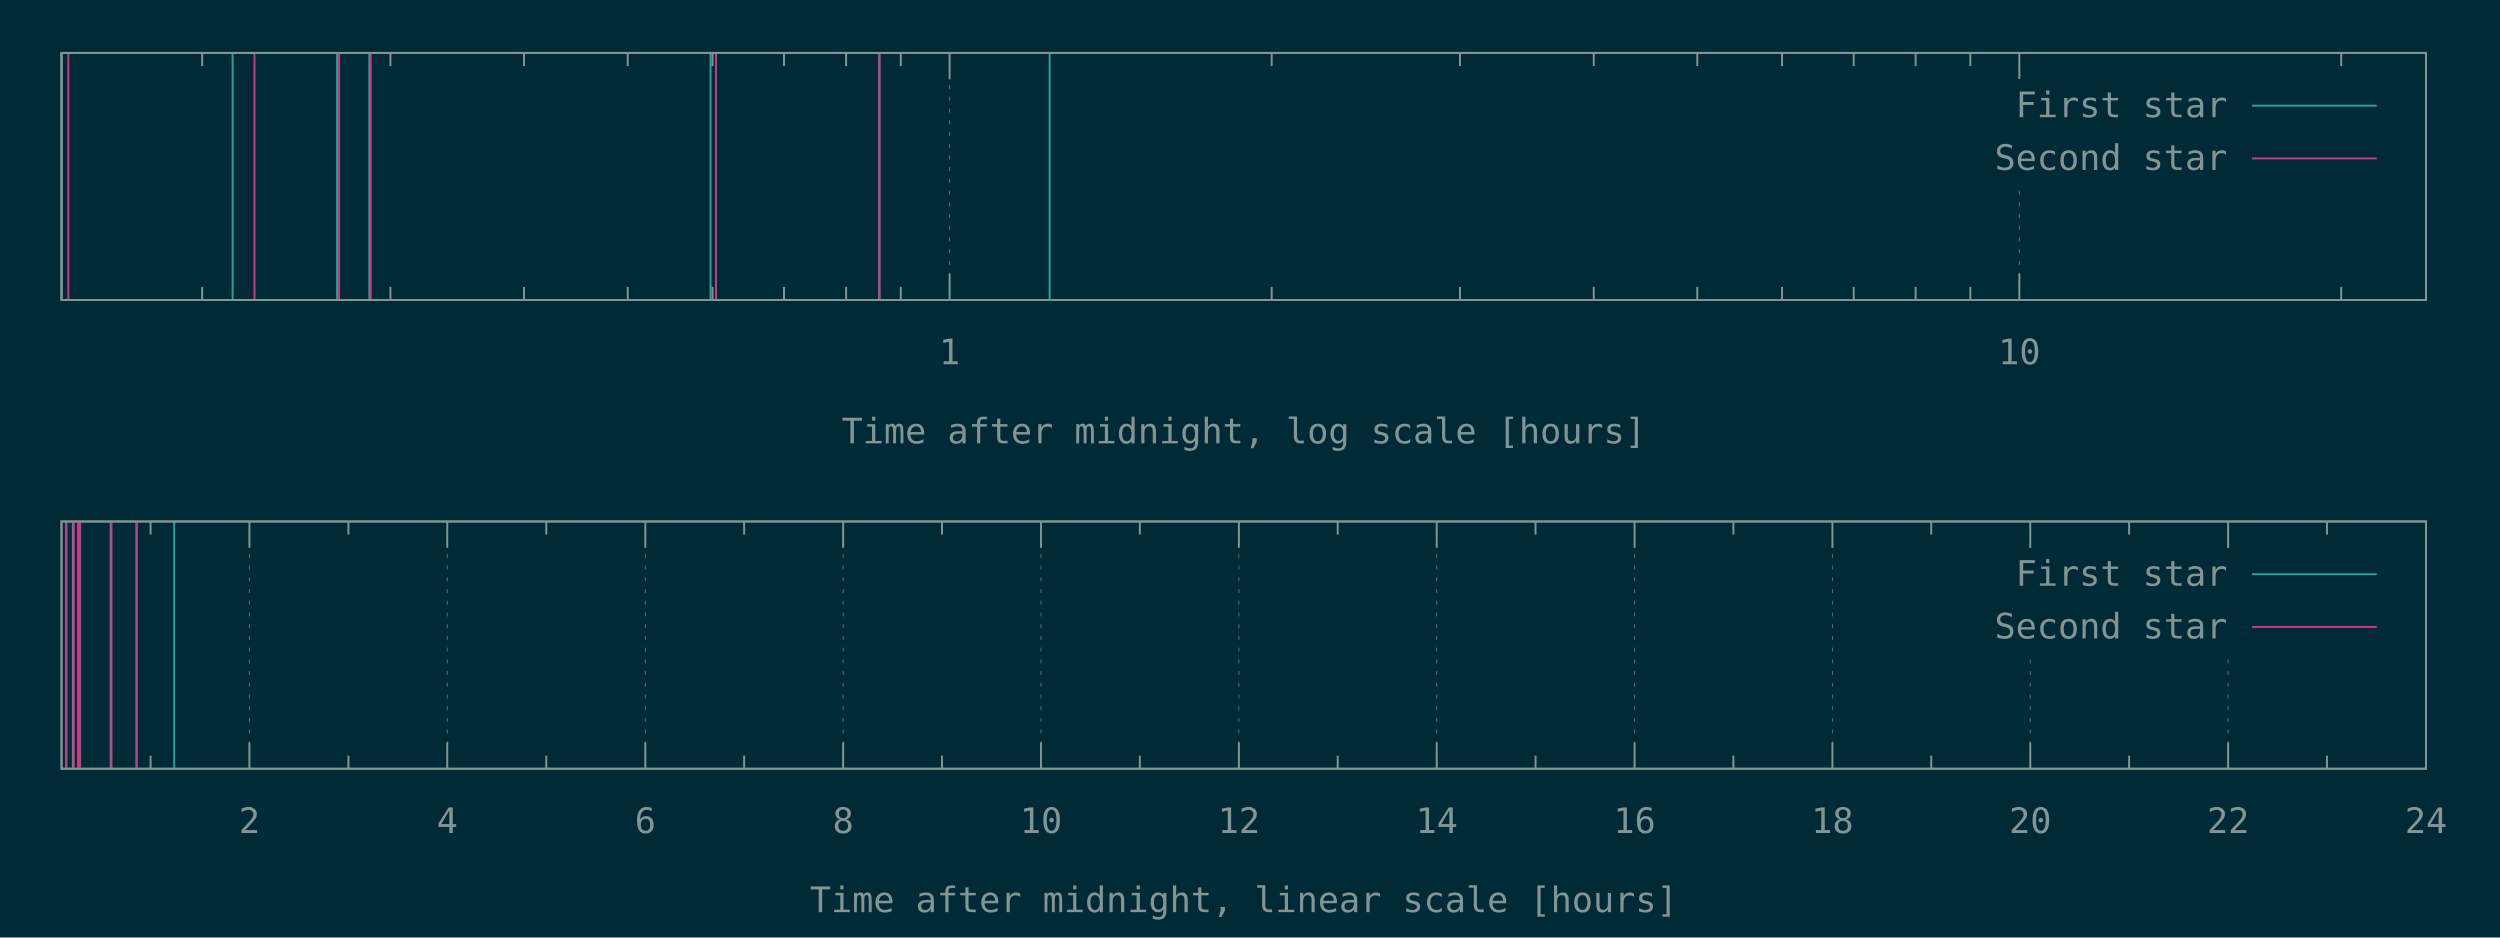
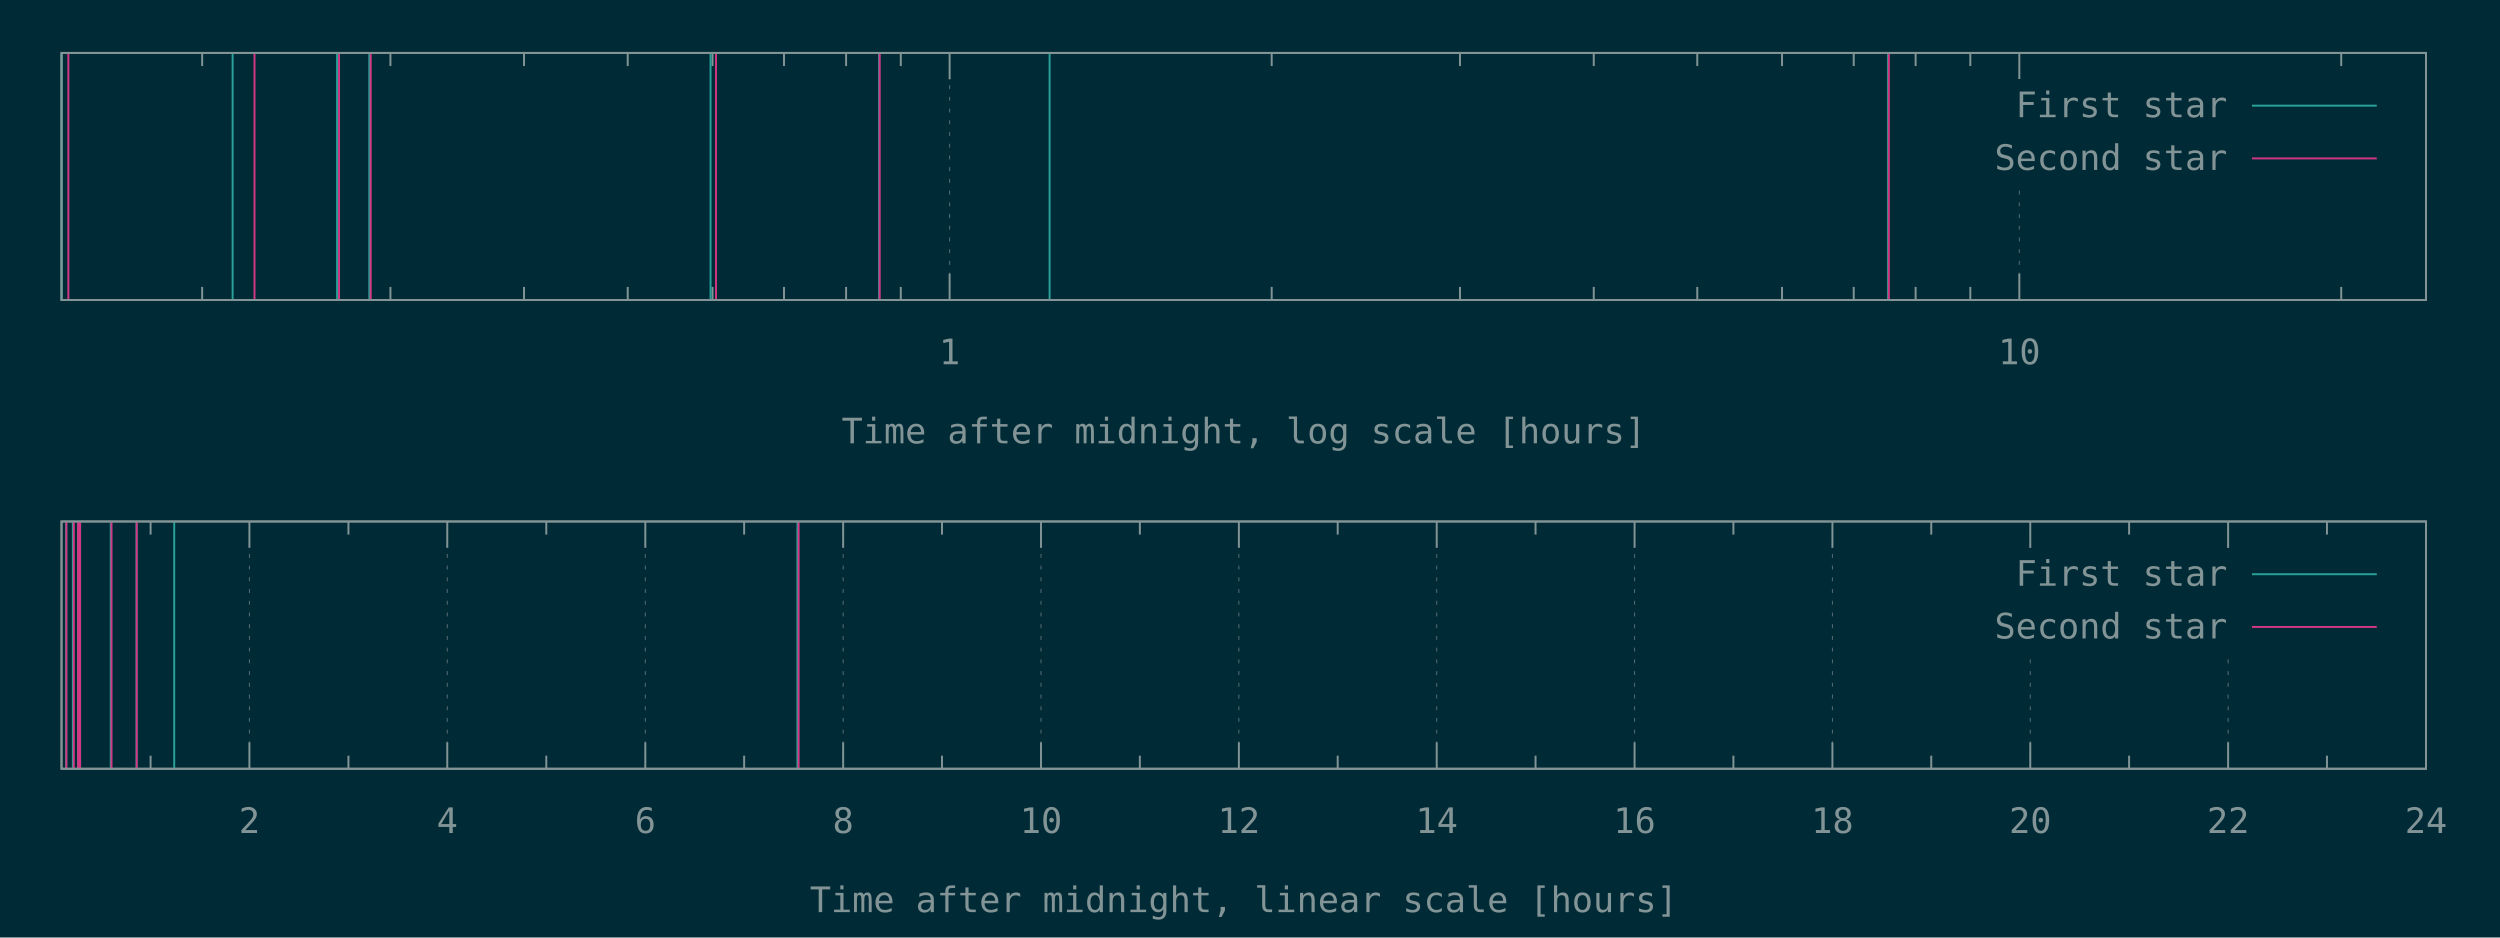
<svg xmlns="http://www.w3.org/2000/svg" xmlns:xlink="http://www.w3.org/1999/xlink" width="1280" height="480" viewBox="0 0 1280 480">
  <g id="gnuplot_canvas">
    <rect x="0" y="0" width="1280" height="480" fill="#002b36" />
    <defs>
      <circle id="gpDot" r="0.5" stroke-width="0.5" stroke="currentColor" />
      <path id="gpPt0" stroke-width="0.148" stroke="currentColor" d="M-1,0 h2 M0,-1 v2" />
      <path id="gpPt1" stroke-width="0.148" stroke="currentColor" d="M-1,-1 L1,1 M1,-1 L-1,1" />
      <path id="gpPt2" stroke-width="0.148" stroke="currentColor" d="M-1,0 L1,0 M0,-1 L0,1 M-1,-1 L1,1 M-1,1 L1,-1" />
      <rect id="gpPt3" stroke-width="0.148" stroke="currentColor" x="-1" y="-1" width="2" height="2" />
      <rect id="gpPt4" stroke-width="0.148" stroke="currentColor" fill="currentColor" x="-1" y="-1" width="2" height="2" />
      <circle id="gpPt5" stroke-width="0.148" stroke="currentColor" cx="0" cy="0" r="1" />
      <use xlink:href="#gpPt5" id="gpPt6" fill="currentColor" stroke="none" />
      <path id="gpPt7" stroke-width="0.148" stroke="currentColor" d="M0,-1.33 L-1.33,0.67 L1.33,0.67 z" />
      <use xlink:href="#gpPt7" id="gpPt8" fill="currentColor" stroke="none" />
      <use xlink:href="#gpPt7" id="gpPt9" stroke="currentColor" transform="rotate(180)" />
      <use xlink:href="#gpPt9" id="gpPt10" fill="currentColor" stroke="none" />
      <use xlink:href="#gpPt3" id="gpPt11" stroke="currentColor" transform="rotate(45)" />
      <use xlink:href="#gpPt11" id="gpPt12" fill="currentColor" stroke="none" />
      <path id="gpPt13" stroke-width="0.148" stroke="currentColor" d="M0,1.330 L1.265,0.411 L0.782,-1.067 L-0.782,-1.076 L-1.265,0.411 z" />
      <use xlink:href="#gpPt13" id="gpPt14" fill="currentColor" stroke="none" />
      <filter id="textbox" filterUnits="objectBoundingBox" x="0" y="0" height="1" width="1">
        <feFlood flood-color="#002B36" flood-opacity="1" result="bgnd" />
        <feComposite in="SourceGraphic" in2="bgnd" operator="atop" />
      </filter>
      <filter id="greybox" filterUnits="objectBoundingBox" x="0" y="0" height="1" width="1">
        <feFlood flood-color="lightgrey" flood-opacity="1" result="grey" />
        <feComposite in="SourceGraphic" in2="grey" operator="atop" />
      </filter>
    </defs>
    <g fill="none" color="#002B36" stroke="currentColor" stroke-width="1.00" stroke-linecap="butt" stroke-linejoin="miter">
</g>
    <g fill="none" color="black" stroke="currentColor" stroke-width="1.00" stroke-linecap="butt" stroke-linejoin="miter">
      <path stroke="rgb(131, 148, 150)" d="M103.5,153.6 L103.5,146.9 M103.5,27.1 L103.5,33.8 M199.9,153.6 L199.9,146.9 M199.9,27.1 L199.9,33.8   M268.3,153.6 L268.3,146.9 M268.3,27.1 L268.3,33.8 M321.4,153.6 L321.4,146.9 M321.4,27.1 L321.4,33.8   M364.8,153.6 L364.8,146.9 M364.8,27.1 L364.8,33.8 M401.4,153.6 L401.4,146.9 M401.4,27.1 L401.4,33.8   M433.2,153.6 L433.2,146.9 M433.2,27.1 L433.2,33.8 M461.2,153.6 L461.2,146.9 M461.2,27.1 L461.2,33.8    " />
    </g>
    <g fill="none" color="black" stroke="rgb(131, 148, 150)" stroke-width="0.50" stroke-linecap="butt" stroke-linejoin="miter">
</g>
    <g fill="none" color="gray" stroke="currentColor" stroke-width="0.50" stroke-linecap="butt" stroke-linejoin="miter">
      <path stroke="rgb( 88, 110, 117)" stroke-dasharray="2,4" class="gridline" d="M486.2,153.6 L486.2,27.1  " />
    </g>
    <g fill="none" color="gray" stroke="rgb( 88, 110, 117)" stroke-width="1.00" stroke-linecap="butt" stroke-linejoin="miter">
</g>
    <g fill="none" color="black" stroke="currentColor" stroke-width="1.00" stroke-linecap="butt" stroke-linejoin="miter">
      <path stroke="rgb(131, 148, 150)" d="M486.2,153.6 L486.2,140.1 M486.2,27.1 L486.2,40.6  " />
      <g transform="translate(486.2,186.5)" stroke="none" fill="rgb(131,148,150)" font-family="Inconsolata" font-size="18.00" text-anchor="middle">
        <text>
          <tspan font-family="Inconsolata"> 1</tspan>
        </text>
      </g>
    </g>
    <g fill="none" color="black" stroke="currentColor" stroke-width="1.00" stroke-linecap="butt" stroke-linejoin="miter">
      <path stroke="rgb(131, 148, 150)" d="M651.1,153.6 L651.1,146.9 M651.1,27.1 L651.1,33.8 M747.5,153.6 L747.5,146.9 M747.5,27.1 L747.5,33.8   M816.0,153.6 L816.0,146.9 M816.0,27.1 L816.0,33.8 M869.0,153.6 L869.0,146.9 M869.0,27.1 L869.0,33.8   M912.4,153.6 L912.4,146.9 M912.4,27.1 L912.4,33.8 M949.1,153.6 L949.1,146.9 M949.1,27.1 L949.1,33.8   M980.8,153.6 L980.8,146.9 M980.8,27.1 L980.8,33.8 M1008.8,153.6 L1008.8,146.9 M1008.8,27.1 L1008.8,33.8    " />
    </g>
    <g fill="none" color="black" stroke="rgb(131, 148, 150)" stroke-width="0.50" stroke-linecap="butt" stroke-linejoin="miter">
</g>
    <g fill="none" color="gray" stroke="currentColor" stroke-width="0.50" stroke-linecap="butt" stroke-linejoin="miter">
      <path stroke="rgb( 88, 110, 117)" stroke-dasharray="2,4" class="gridline" d="M1033.9,153.6 L1033.9,94.6 M1033.9,40.6 L1033.9,27.1  " />
    </g>
    <g fill="none" color="gray" stroke="rgb( 88, 110, 117)" stroke-width="1.00" stroke-linecap="butt" stroke-linejoin="miter">
</g>
    <g fill="none" color="black" stroke="currentColor" stroke-width="1.00" stroke-linecap="butt" stroke-linejoin="miter">
      <path stroke="rgb(131, 148, 150)" d="M1033.9,153.6 L1033.9,140.1 M1033.9,27.1 L1033.9,40.6  " />
      <g transform="translate(1033.9,186.5)" stroke="none" fill="rgb(131,148,150)" font-family="Inconsolata" font-size="18.00" text-anchor="middle">
        <text>
          <tspan font-family="Inconsolata"> 10</tspan>
        </text>
      </g>
    </g>
    <g fill="none" color="black" stroke="currentColor" stroke-width="1.00" stroke-linecap="butt" stroke-linejoin="miter">
      <path stroke="rgb(131, 148, 150)" d="M1198.7,153.6 L1198.7,146.9 M1198.7,27.1 L1198.7,33.8  " />
    </g>
    <g fill="none" color="black" stroke="currentColor" stroke-width="1.00" stroke-linecap="butt" stroke-linejoin="miter">
      <path stroke="rgb(131, 148, 150)" d="M31.5,27.1 L31.5,153.6 L1242.1,153.6 L1242.1,27.1 L31.5,27.1 Z  " />
    </g>
    <g fill="none" color="black" stroke="currentColor" stroke-width="1.00" stroke-linecap="butt" stroke-linejoin="miter">
      <g transform="translate(636.8,227.0)" stroke="none" fill="rgb(131,148,150)" font-family="Inconsolata" font-size="18.00" text-anchor="middle">
        <text>
          <tspan font-family="Inconsolata">Time after midnight, log scale [hours]</tspan>
        </text>
      </g>
    </g>
    <g fill="none" color="black" stroke="currentColor" stroke-width="1.00" stroke-linecap="butt" stroke-linejoin="miter">
</g>
    <g id="gnuplot_plot_1a">
      <g fill="none" color="black" stroke="currentColor" stroke-width="1.00" stroke-linecap="butt" stroke-linejoin="miter">
-         <path stroke="rgb( 42, 161, 152)" d="M31.5,153.6 L31.5,27.1 M119.1,153.6 L119.1,27.1 M172.6,153.6 L172.6,27.1 M189.1,153.6 L189.1,27.1   M363.8,153.6 L363.8,27.1 M450.1,153.6 L450.1,27.1 M537.4,153.6 L537.4,27.1  " />
+         <path stroke="rgb( 42, 161, 152)" d="M31.5,153.6 L31.5,27.1 M119.1,153.6 L119.1,27.1 M172.6,153.6 L172.6,27.1 M189.1,153.6 L189.1,27.1   M363.8,153.6 L363.8,27.1 M450.1,153.6 L450.1,27.1 M537.4,153.6 L537.4,27.1 M966.7,153.6 L966.7,27.1    " />
      </g>
    </g>
    <g id="gnuplot_plot_2a">
      <g fill="none" color="black" stroke="currentColor" stroke-width="1.00" stroke-linecap="butt" stroke-linejoin="miter">
-         <path stroke="rgb(211,  54, 130)" d="M35.0,153.6 L35.0,27.1 M130.3,153.6 L130.3,27.1 M173.6,153.6 L173.6,27.1 M189.8,153.6 L189.8,27.1   M366.6,153.6 L366.6,27.1 M450.4,153.6 L450.4,27.1  " />
+         <path stroke="rgb(211,  54, 130)" d="M35.0,153.6 L35.0,27.1 M130.3,153.6 L130.3,27.1 M173.6,153.6 L173.6,27.1 M189.8,153.6 L189.8,27.1   M366.6,153.6 L366.6,27.1 M450.4,153.6 L450.4,27.1 M967.1,153.6 L967.1,27.1  " />
      </g>
    </g>
    <g stroke="none" shape-rendering="crispEdges">
      <polygon fill="#002B36" points="1001.8,94.6 1229.5,94.6 1229.5,40.6 1001.8,40.6 " />
    </g>
    <g id="gnuplot_plot_1a">
      <g fill="none" color="black" stroke="currentColor" stroke-width="1.00" stroke-linecap="butt" stroke-linejoin="miter">
        <g transform="translate(1140.4,60.0)" stroke="none" fill="rgb(131,148,150)" font-family="Inconsolata" font-size="18.00" text-anchor="end">
          <text>
            <tspan font-family="Inconsolata">First star</tspan>
          </text>
        </g>
      </g>
      <g fill="none" color="black" stroke="currentColor" stroke-width="1.00" stroke-linecap="butt" stroke-linejoin="miter">
        <path stroke="rgb( 42, 161, 152)" d="M1153.0,54.1 L1216.9,54.1  " />
      </g>
    </g>
    <g id="gnuplot_plot_2a">
      <g fill="none" color="black" stroke="currentColor" stroke-width="1.00" stroke-linecap="butt" stroke-linejoin="miter">
        <g transform="translate(1140.4,87.0)" stroke="none" fill="rgb(131,148,150)" font-family="Inconsolata" font-size="18.00" text-anchor="end">
          <text>
            <tspan font-family="Inconsolata">Second star</tspan>
          </text>
        </g>
      </g>
      <g fill="none" color="black" stroke="currentColor" stroke-width="1.00" stroke-linecap="butt" stroke-linejoin="miter">
        <path stroke="rgb(211,  54, 130)" d="M1153.0,81.1 L1216.9,81.1  " />
      </g>
    </g>
    <g fill="none" color="#002B36" stroke="rgb(211,  54, 130)" stroke-width="2.00" stroke-linecap="butt" stroke-linejoin="miter">
</g>
    <g fill="none" color="black" stroke="currentColor" stroke-width="2.00" stroke-linecap="butt" stroke-linejoin="miter">
</g>
    <g fill="none" color="black" stroke="black" stroke-width="1.00" stroke-linecap="butt" stroke-linejoin="miter">
</g>
    <g fill="none" color="black" stroke="currentColor" stroke-width="1.00" stroke-linecap="butt" stroke-linejoin="miter">
      <path stroke="rgb(131, 148, 150)" d="M31.5,27.1 L31.5,153.6 L1242.1,153.6 L1242.1,27.1 L31.5,27.1 Z  " />
    </g>
    <g fill="none" color="black" stroke="currentColor" stroke-width="1.00" stroke-linecap="butt" stroke-linejoin="miter">
</g>
    <g fill="none" color="black" stroke="currentColor" stroke-width="1.00" stroke-linecap="butt" stroke-linejoin="miter">
      <path stroke="rgb(131, 148, 150)" d="M77.1,393.6 L77.1,386.9 M77.1,267.0 L77.1,273.7  " />
    </g>
    <g fill="none" color="black" stroke="rgb(131, 148, 150)" stroke-width="0.50" stroke-linecap="butt" stroke-linejoin="miter">
</g>
    <g fill="none" color="gray" stroke="currentColor" stroke-width="0.50" stroke-linecap="butt" stroke-linejoin="miter">
      <path stroke="rgb( 88, 110, 117)" stroke-dasharray="2,4" class="gridline" d="M127.7,393.6 L127.7,267.0  " />
    </g>
    <g fill="none" color="gray" stroke="rgb( 88, 110, 117)" stroke-width="1.00" stroke-linecap="butt" stroke-linejoin="miter">
</g>
    <g fill="none" color="black" stroke="currentColor" stroke-width="1.00" stroke-linecap="butt" stroke-linejoin="miter">
      <path stroke="rgb(131, 148, 150)" d="M127.7,393.6 L127.7,380.1 M127.7,267.0 L127.7,280.5  " />
      <g transform="translate(127.7,426.5)" stroke="none" fill="rgb(131,148,150)" font-family="Inconsolata" font-size="18.00" text-anchor="middle">
        <text>
          <tspan font-family="Inconsolata"> 2</tspan>
        </text>
      </g>
    </g>
    <g fill="none" color="black" stroke="currentColor" stroke-width="1.00" stroke-linecap="butt" stroke-linejoin="miter">
      <path stroke="rgb(131, 148, 150)" d="M178.4,393.6 L178.4,386.9 M178.4,267.0 L178.4,273.7  " />
    </g>
    <g fill="none" color="black" stroke="rgb(131, 148, 150)" stroke-width="0.50" stroke-linecap="butt" stroke-linejoin="miter">
</g>
    <g fill="none" color="gray" stroke="currentColor" stroke-width="0.50" stroke-linecap="butt" stroke-linejoin="miter">
      <path stroke="rgb( 88, 110, 117)" stroke-dasharray="2,4" class="gridline" d="M229.0,393.6 L229.0,267.0  " />
    </g>
    <g fill="none" color="gray" stroke="rgb( 88, 110, 117)" stroke-width="1.00" stroke-linecap="butt" stroke-linejoin="miter">
</g>
    <g fill="none" color="black" stroke="currentColor" stroke-width="1.00" stroke-linecap="butt" stroke-linejoin="miter">
      <path stroke="rgb(131, 148, 150)" d="M229.0,393.6 L229.0,380.1 M229.0,267.0 L229.0,280.5  " />
      <g transform="translate(229.0,426.5)" stroke="none" fill="rgb(131,148,150)" font-family="Inconsolata" font-size="18.00" text-anchor="middle">
        <text>
          <tspan font-family="Inconsolata"> 4</tspan>
        </text>
      </g>
    </g>
    <g fill="none" color="black" stroke="currentColor" stroke-width="1.00" stroke-linecap="butt" stroke-linejoin="miter">
      <path stroke="rgb(131, 148, 150)" d="M279.7,393.6 L279.7,386.9 M279.7,267.0 L279.7,273.7  " />
    </g>
    <g fill="none" color="black" stroke="rgb(131, 148, 150)" stroke-width="0.50" stroke-linecap="butt" stroke-linejoin="miter">
</g>
    <g fill="none" color="gray" stroke="currentColor" stroke-width="0.50" stroke-linecap="butt" stroke-linejoin="miter">
      <path stroke="rgb( 88, 110, 117)" stroke-dasharray="2,4" class="gridline" d="M330.4,393.6 L330.4,267.0  " />
    </g>
    <g fill="none" color="gray" stroke="rgb( 88, 110, 117)" stroke-width="1.00" stroke-linecap="butt" stroke-linejoin="miter">
</g>
    <g fill="none" color="black" stroke="currentColor" stroke-width="1.00" stroke-linecap="butt" stroke-linejoin="miter">
      <path stroke="rgb(131, 148, 150)" d="M330.4,393.6 L330.4,380.1 M330.4,267.0 L330.4,280.5  " />
      <g transform="translate(330.4,426.5)" stroke="none" fill="rgb(131,148,150)" font-family="Inconsolata" font-size="18.00" text-anchor="middle">
        <text>
          <tspan font-family="Inconsolata"> 6</tspan>
        </text>
      </g>
    </g>
    <g fill="none" color="black" stroke="currentColor" stroke-width="1.00" stroke-linecap="butt" stroke-linejoin="miter">
      <path stroke="rgb(131, 148, 150)" d="M381.0,393.6 L381.0,386.9 M381.0,267.0 L381.0,273.7  " />
    </g>
    <g fill="none" color="black" stroke="rgb(131, 148, 150)" stroke-width="0.50" stroke-linecap="butt" stroke-linejoin="miter">
</g>
    <g fill="none" color="gray" stroke="currentColor" stroke-width="0.50" stroke-linecap="butt" stroke-linejoin="miter">
      <path stroke="rgb( 88, 110, 117)" stroke-dasharray="2,4" class="gridline" d="M431.7,393.6 L431.7,267.0  " />
    </g>
    <g fill="none" color="gray" stroke="rgb( 88, 110, 117)" stroke-width="1.00" stroke-linecap="butt" stroke-linejoin="miter">
</g>
    <g fill="none" color="black" stroke="currentColor" stroke-width="1.00" stroke-linecap="butt" stroke-linejoin="miter">
      <path stroke="rgb(131, 148, 150)" d="M431.7,393.6 L431.7,380.1 M431.7,267.0 L431.7,280.5  " />
      <g transform="translate(431.7,426.5)" stroke="none" fill="rgb(131,148,150)" font-family="Inconsolata" font-size="18.00" text-anchor="middle">
        <text>
          <tspan font-family="Inconsolata"> 8</tspan>
        </text>
      </g>
    </g>
    <g fill="none" color="black" stroke="currentColor" stroke-width="1.00" stroke-linecap="butt" stroke-linejoin="miter">
      <path stroke="rgb(131, 148, 150)" d="M482.3,393.6 L482.3,386.9 M482.3,267.0 L482.3,273.7  " />
    </g>
    <g fill="none" color="black" stroke="rgb(131, 148, 150)" stroke-width="0.50" stroke-linecap="butt" stroke-linejoin="miter">
</g>
    <g fill="none" color="gray" stroke="currentColor" stroke-width="0.50" stroke-linecap="butt" stroke-linejoin="miter">
      <path stroke="rgb( 88, 110, 117)" stroke-dasharray="2,4" class="gridline" d="M533.0,393.6 L533.0,267.0  " />
    </g>
    <g fill="none" color="gray" stroke="rgb( 88, 110, 117)" stroke-width="1.00" stroke-linecap="butt" stroke-linejoin="miter">
</g>
    <g fill="none" color="black" stroke="currentColor" stroke-width="1.00" stroke-linecap="butt" stroke-linejoin="miter">
      <path stroke="rgb(131, 148, 150)" d="M533.0,393.6 L533.0,380.1 M533.0,267.0 L533.0,280.5  " />
      <g transform="translate(533.0,426.5)" stroke="none" fill="rgb(131,148,150)" font-family="Inconsolata" font-size="18.00" text-anchor="middle">
        <text>
          <tspan font-family="Inconsolata"> 10</tspan>
        </text>
      </g>
    </g>
    <g fill="none" color="black" stroke="currentColor" stroke-width="1.00" stroke-linecap="butt" stroke-linejoin="miter">
      <path stroke="rgb(131, 148, 150)" d="M583.6,393.6 L583.6,386.9 M583.6,267.0 L583.6,273.7  " />
    </g>
    <g fill="none" color="black" stroke="rgb(131, 148, 150)" stroke-width="0.50" stroke-linecap="butt" stroke-linejoin="miter">
</g>
    <g fill="none" color="gray" stroke="currentColor" stroke-width="0.50" stroke-linecap="butt" stroke-linejoin="miter">
      <path stroke="rgb( 88, 110, 117)" stroke-dasharray="2,4" class="gridline" d="M634.3,393.6 L634.3,267.0  " />
    </g>
    <g fill="none" color="gray" stroke="rgb( 88, 110, 117)" stroke-width="1.00" stroke-linecap="butt" stroke-linejoin="miter">
</g>
    <g fill="none" color="black" stroke="currentColor" stroke-width="1.00" stroke-linecap="butt" stroke-linejoin="miter">
      <path stroke="rgb(131, 148, 150)" d="M634.3,393.6 L634.3,380.1 M634.3,267.0 L634.3,280.5  " />
      <g transform="translate(634.3,426.5)" stroke="none" fill="rgb(131,148,150)" font-family="Inconsolata" font-size="18.00" text-anchor="middle">
        <text>
          <tspan font-family="Inconsolata"> 12</tspan>
        </text>
      </g>
    </g>
    <g fill="none" color="black" stroke="currentColor" stroke-width="1.00" stroke-linecap="butt" stroke-linejoin="miter">
      <path stroke="rgb(131, 148, 150)" d="M684.9,393.6 L684.9,386.9 M684.9,267.0 L684.9,273.7  " />
    </g>
    <g fill="none" color="black" stroke="rgb(131, 148, 150)" stroke-width="0.50" stroke-linecap="butt" stroke-linejoin="miter">
</g>
    <g fill="none" color="gray" stroke="currentColor" stroke-width="0.50" stroke-linecap="butt" stroke-linejoin="miter">
      <path stroke="rgb( 88, 110, 117)" stroke-dasharray="2,4" class="gridline" d="M735.6,393.6 L735.6,267.0  " />
    </g>
    <g fill="none" color="gray" stroke="rgb( 88, 110, 117)" stroke-width="1.00" stroke-linecap="butt" stroke-linejoin="miter">
</g>
    <g fill="none" color="black" stroke="currentColor" stroke-width="1.00" stroke-linecap="butt" stroke-linejoin="miter">
      <path stroke="rgb(131, 148, 150)" d="M735.6,393.6 L735.6,380.1 M735.6,267.0 L735.6,280.5  " />
      <g transform="translate(735.6,426.5)" stroke="none" fill="rgb(131,148,150)" font-family="Inconsolata" font-size="18.00" text-anchor="middle">
        <text>
          <tspan font-family="Inconsolata"> 14</tspan>
        </text>
      </g>
    </g>
    <g fill="none" color="black" stroke="currentColor" stroke-width="1.00" stroke-linecap="butt" stroke-linejoin="miter">
      <path stroke="rgb(131, 148, 150)" d="M786.2,393.6 L786.2,386.9 M786.2,267.0 L786.2,273.7  " />
    </g>
    <g fill="none" color="black" stroke="rgb(131, 148, 150)" stroke-width="0.50" stroke-linecap="butt" stroke-linejoin="miter">
</g>
    <g fill="none" color="gray" stroke="currentColor" stroke-width="0.50" stroke-linecap="butt" stroke-linejoin="miter">
      <path stroke="rgb( 88, 110, 117)" stroke-dasharray="2,4" class="gridline" d="M836.9,393.6 L836.9,267.0  " />
    </g>
    <g fill="none" color="gray" stroke="rgb( 88, 110, 117)" stroke-width="1.00" stroke-linecap="butt" stroke-linejoin="miter">
</g>
    <g fill="none" color="black" stroke="currentColor" stroke-width="1.00" stroke-linecap="butt" stroke-linejoin="miter">
      <path stroke="rgb(131, 148, 150)" d="M836.9,393.6 L836.9,380.1 M836.9,267.0 L836.9,280.5  " />
      <g transform="translate(836.9,426.5)" stroke="none" fill="rgb(131,148,150)" font-family="Inconsolata" font-size="18.00" text-anchor="middle">
        <text>
          <tspan font-family="Inconsolata"> 16</tspan>
        </text>
      </g>
    </g>
    <g fill="none" color="black" stroke="currentColor" stroke-width="1.00" stroke-linecap="butt" stroke-linejoin="miter">
      <path stroke="rgb(131, 148, 150)" d="M887.5,393.6 L887.5,386.9 M887.5,267.0 L887.5,273.7  " />
    </g>
    <g fill="none" color="black" stroke="rgb(131, 148, 150)" stroke-width="0.50" stroke-linecap="butt" stroke-linejoin="miter">
</g>
    <g fill="none" color="gray" stroke="currentColor" stroke-width="0.50" stroke-linecap="butt" stroke-linejoin="miter">
      <path stroke="rgb( 88, 110, 117)" stroke-dasharray="2,4" class="gridline" d="M938.2,393.6 L938.2,267.0  " />
    </g>
    <g fill="none" color="gray" stroke="rgb( 88, 110, 117)" stroke-width="1.00" stroke-linecap="butt" stroke-linejoin="miter">
</g>
    <g fill="none" color="black" stroke="currentColor" stroke-width="1.00" stroke-linecap="butt" stroke-linejoin="miter">
      <path stroke="rgb(131, 148, 150)" d="M938.2,393.6 L938.2,380.1 M938.2,267.0 L938.2,280.5  " />
      <g transform="translate(938.2,426.5)" stroke="none" fill="rgb(131,148,150)" font-family="Inconsolata" font-size="18.00" text-anchor="middle">
        <text>
          <tspan font-family="Inconsolata"> 18</tspan>
        </text>
      </g>
    </g>
    <g fill="none" color="black" stroke="currentColor" stroke-width="1.00" stroke-linecap="butt" stroke-linejoin="miter">
      <path stroke="rgb(131, 148, 150)" d="M988.8,393.6 L988.8,386.9 M988.8,267.0 L988.8,273.7  " />
    </g>
    <g fill="none" color="black" stroke="rgb(131, 148, 150)" stroke-width="0.50" stroke-linecap="butt" stroke-linejoin="miter">
</g>
    <g fill="none" color="gray" stroke="currentColor" stroke-width="0.50" stroke-linecap="butt" stroke-linejoin="miter">
      <path stroke="rgb( 88, 110, 117)" stroke-dasharray="2,4" class="gridline" d="M1039.5,393.6 L1039.5,334.5 M1039.5,280.5 L1039.5,267.0  " />
    </g>
    <g fill="none" color="gray" stroke="rgb( 88, 110, 117)" stroke-width="1.00" stroke-linecap="butt" stroke-linejoin="miter">
</g>
    <g fill="none" color="black" stroke="currentColor" stroke-width="1.00" stroke-linecap="butt" stroke-linejoin="miter">
      <path stroke="rgb(131, 148, 150)" d="M1039.5,393.6 L1039.5,380.1 M1039.5,267.0 L1039.5,280.5  " />
      <g transform="translate(1039.5,426.5)" stroke="none" fill="rgb(131,148,150)" font-family="Inconsolata" font-size="18.00" text-anchor="middle">
        <text>
          <tspan font-family="Inconsolata"> 20</tspan>
        </text>
      </g>
    </g>
    <g fill="none" color="black" stroke="currentColor" stroke-width="1.00" stroke-linecap="butt" stroke-linejoin="miter">
      <path stroke="rgb(131, 148, 150)" d="M1090.1,393.6 L1090.1,386.9 M1090.1,267.0 L1090.1,273.7  " />
    </g>
    <g fill="none" color="black" stroke="rgb(131, 148, 150)" stroke-width="0.50" stroke-linecap="butt" stroke-linejoin="miter">
</g>
    <g fill="none" color="gray" stroke="currentColor" stroke-width="0.50" stroke-linecap="butt" stroke-linejoin="miter">
      <path stroke="rgb( 88, 110, 117)" stroke-dasharray="2,4" class="gridline" d="M1140.8,393.6 L1140.8,334.5 M1140.8,280.5 L1140.8,267.0  " />
    </g>
    <g fill="none" color="gray" stroke="rgb( 88, 110, 117)" stroke-width="1.00" stroke-linecap="butt" stroke-linejoin="miter">
</g>
    <g fill="none" color="black" stroke="currentColor" stroke-width="1.00" stroke-linecap="butt" stroke-linejoin="miter">
      <path stroke="rgb(131, 148, 150)" d="M1140.8,393.6 L1140.8,380.1 M1140.8,267.0 L1140.8,280.5  " />
      <g transform="translate(1140.8,426.5)" stroke="none" fill="rgb(131,148,150)" font-family="Inconsolata" font-size="18.00" text-anchor="middle">
        <text>
          <tspan font-family="Inconsolata"> 22</tspan>
        </text>
      </g>
    </g>
    <g fill="none" color="black" stroke="currentColor" stroke-width="1.00" stroke-linecap="butt" stroke-linejoin="miter">
      <path stroke="rgb(131, 148, 150)" d="M1191.4,393.6 L1191.4,386.9 M1191.4,267.0 L1191.4,273.7  " />
    </g>
    <g fill="none" color="black" stroke="rgb(131, 148, 150)" stroke-width="0.50" stroke-linecap="butt" stroke-linejoin="miter">
</g>
    <g fill="none" color="gray" stroke="currentColor" stroke-width="0.50" stroke-linecap="butt" stroke-linejoin="miter">
      <path stroke="rgb( 88, 110, 117)" stroke-dasharray="2,4" class="gridline" d="M1242.1,393.6 L1242.1,267.0  " />
    </g>
    <g fill="none" color="gray" stroke="rgb( 88, 110, 117)" stroke-width="1.00" stroke-linecap="butt" stroke-linejoin="miter">
</g>
    <g fill="none" color="black" stroke="currentColor" stroke-width="1.00" stroke-linecap="butt" stroke-linejoin="miter">
      <path stroke="rgb(131, 148, 150)" d="M1242.1,393.6 L1242.1,380.1 M1242.1,267.0 L1242.1,280.5  " />
      <g transform="translate(1242.1,426.5)" stroke="none" fill="rgb(131,148,150)" font-family="Inconsolata" font-size="18.00" text-anchor="middle">
        <text>
          <tspan font-family="Inconsolata"> 24</tspan>
        </text>
      </g>
    </g>
    <g fill="none" color="black" stroke="currentColor" stroke-width="1.00" stroke-linecap="butt" stroke-linejoin="miter">
</g>
    <g fill="none" color="black" stroke="currentColor" stroke-width="1.00" stroke-linecap="butt" stroke-linejoin="miter">
      <path stroke="rgb(131, 148, 150)" d="M31.5,267.0 L31.5,393.6 L1242.1,393.6 L1242.1,267.0 L31.5,267.0 Z  " />
    </g>
    <g fill="none" color="black" stroke="currentColor" stroke-width="1.00" stroke-linecap="butt" stroke-linejoin="miter">
      <g transform="translate(636.8,467.0)" stroke="none" fill="rgb(131,148,150)" font-family="Inconsolata" font-size="18.00" text-anchor="middle">
        <text>
          <tspan font-family="Inconsolata">Time after midnight, linear scale [hours]</tspan>
        </text>
      </g>
    </g>
    <g fill="none" color="black" stroke="currentColor" stroke-width="1.00" stroke-linecap="butt" stroke-linejoin="miter">
</g>
    <g id="gnuplot_plot_1b">
      <g fill="none" color="black" stroke="currentColor" stroke-width="1.00" stroke-linecap="butt" stroke-linejoin="miter">
-         <path stroke="rgb( 42, 161, 152)" d="M33.9,393.6 L33.9,267.0 M37.3,393.6 L37.3,267.0 M40.0,393.6 L40.0,267.0 M41.0,393.6 L41.0,267.0   M56.7,393.6 L56.7,267.0 M69.9,393.6 L69.9,267.0 M89.2,393.6 L89.2,267.0  " />
+         <path stroke="rgb( 42, 161, 152)" d="M33.9,393.6 L33.9,267.0 M37.3,393.6 L37.3,267.0 M40.0,393.6 L40.0,267.0 M41.0,393.6 L41.0,267.0   M56.7,393.6 L56.7,267.0 M69.9,393.6 L69.9,267.0 M89.2,393.6 L89.2,267.0 M408.3,393.6 L408.3,267.0    " />
      </g>
    </g>
    <g id="gnuplot_plot_2b">
      <g fill="none" color="black" stroke="currentColor" stroke-width="1.00" stroke-linecap="butt" stroke-linejoin="miter">
-         <path stroke="rgb(211,  54, 130)" d="M34.0,393.6 L34.0,267.0 M37.8,393.6 L37.8,267.0 M40.0,393.6 L40.0,267.0 M41.0,393.6 L41.0,267.0   M57.1,393.6 L57.1,267.0 M70.0,393.6 L70.0,267.0  " />
+         <path stroke="rgb(211,  54, 130)" d="M34.0,393.6 L34.0,267.0 M37.8,393.6 L37.8,267.0 M40.0,393.6 L40.0,267.0 M41.0,393.6 L41.0,267.0   M57.1,393.6 L57.1,267.0 M70.0,393.6 L70.0,267.0 M408.9,393.6 L408.9,267.0  " />
      </g>
    </g>
    <g stroke="none" shape-rendering="crispEdges">
      <polygon fill="#002B36" points="1001.8,334.5 1229.5,334.5 1229.5,280.5 1001.8,280.5 " />
    </g>
    <g id="gnuplot_plot_1b">
      <g fill="none" color="black" stroke="currentColor" stroke-width="1.00" stroke-linecap="butt" stroke-linejoin="miter">
        <g transform="translate(1140.4,299.9)" stroke="none" fill="rgb(131,148,150)" font-family="Inconsolata" font-size="18.00" text-anchor="end">
          <text>
            <tspan font-family="Inconsolata">First star</tspan>
          </text>
        </g>
      </g>
      <g fill="none" color="black" stroke="currentColor" stroke-width="1.00" stroke-linecap="butt" stroke-linejoin="miter">
        <path stroke="rgb( 42, 161, 152)" d="M1153.0,294.0 L1216.9,294.0  " />
      </g>
    </g>
    <g id="gnuplot_plot_2b">
      <g fill="none" color="black" stroke="currentColor" stroke-width="1.00" stroke-linecap="butt" stroke-linejoin="miter">
        <g transform="translate(1140.4,326.9)" stroke="none" fill="rgb(131,148,150)" font-family="Inconsolata" font-size="18.00" text-anchor="end">
          <text>
            <tspan font-family="Inconsolata">Second star</tspan>
          </text>
        </g>
      </g>
      <g fill="none" color="black" stroke="currentColor" stroke-width="1.00" stroke-linecap="butt" stroke-linejoin="miter">
        <path stroke="rgb(211,  54, 130)" d="M1153.0,321.0 L1216.9,321.0  " />
      </g>
    </g>
    <g fill="none" color="#002B36" stroke="rgb(211,  54, 130)" stroke-width="2.00" stroke-linecap="butt" stroke-linejoin="miter">
</g>
    <g fill="none" color="black" stroke="currentColor" stroke-width="2.00" stroke-linecap="butt" stroke-linejoin="miter">
</g>
    <g fill="none" color="black" stroke="black" stroke-width="1.00" stroke-linecap="butt" stroke-linejoin="miter">
</g>
    <g fill="none" color="black" stroke="currentColor" stroke-width="1.00" stroke-linecap="butt" stroke-linejoin="miter">
      <path stroke="rgb(131, 148, 150)" d="M31.5,267.0 L31.5,393.6 L1242.1,393.6 L1242.1,267.0 L31.5,267.0 Z  " />
    </g>
    <g fill="none" color="black" stroke="currentColor" stroke-width="1.00" stroke-linecap="butt" stroke-linejoin="miter">
</g>
  </g>
</svg>
